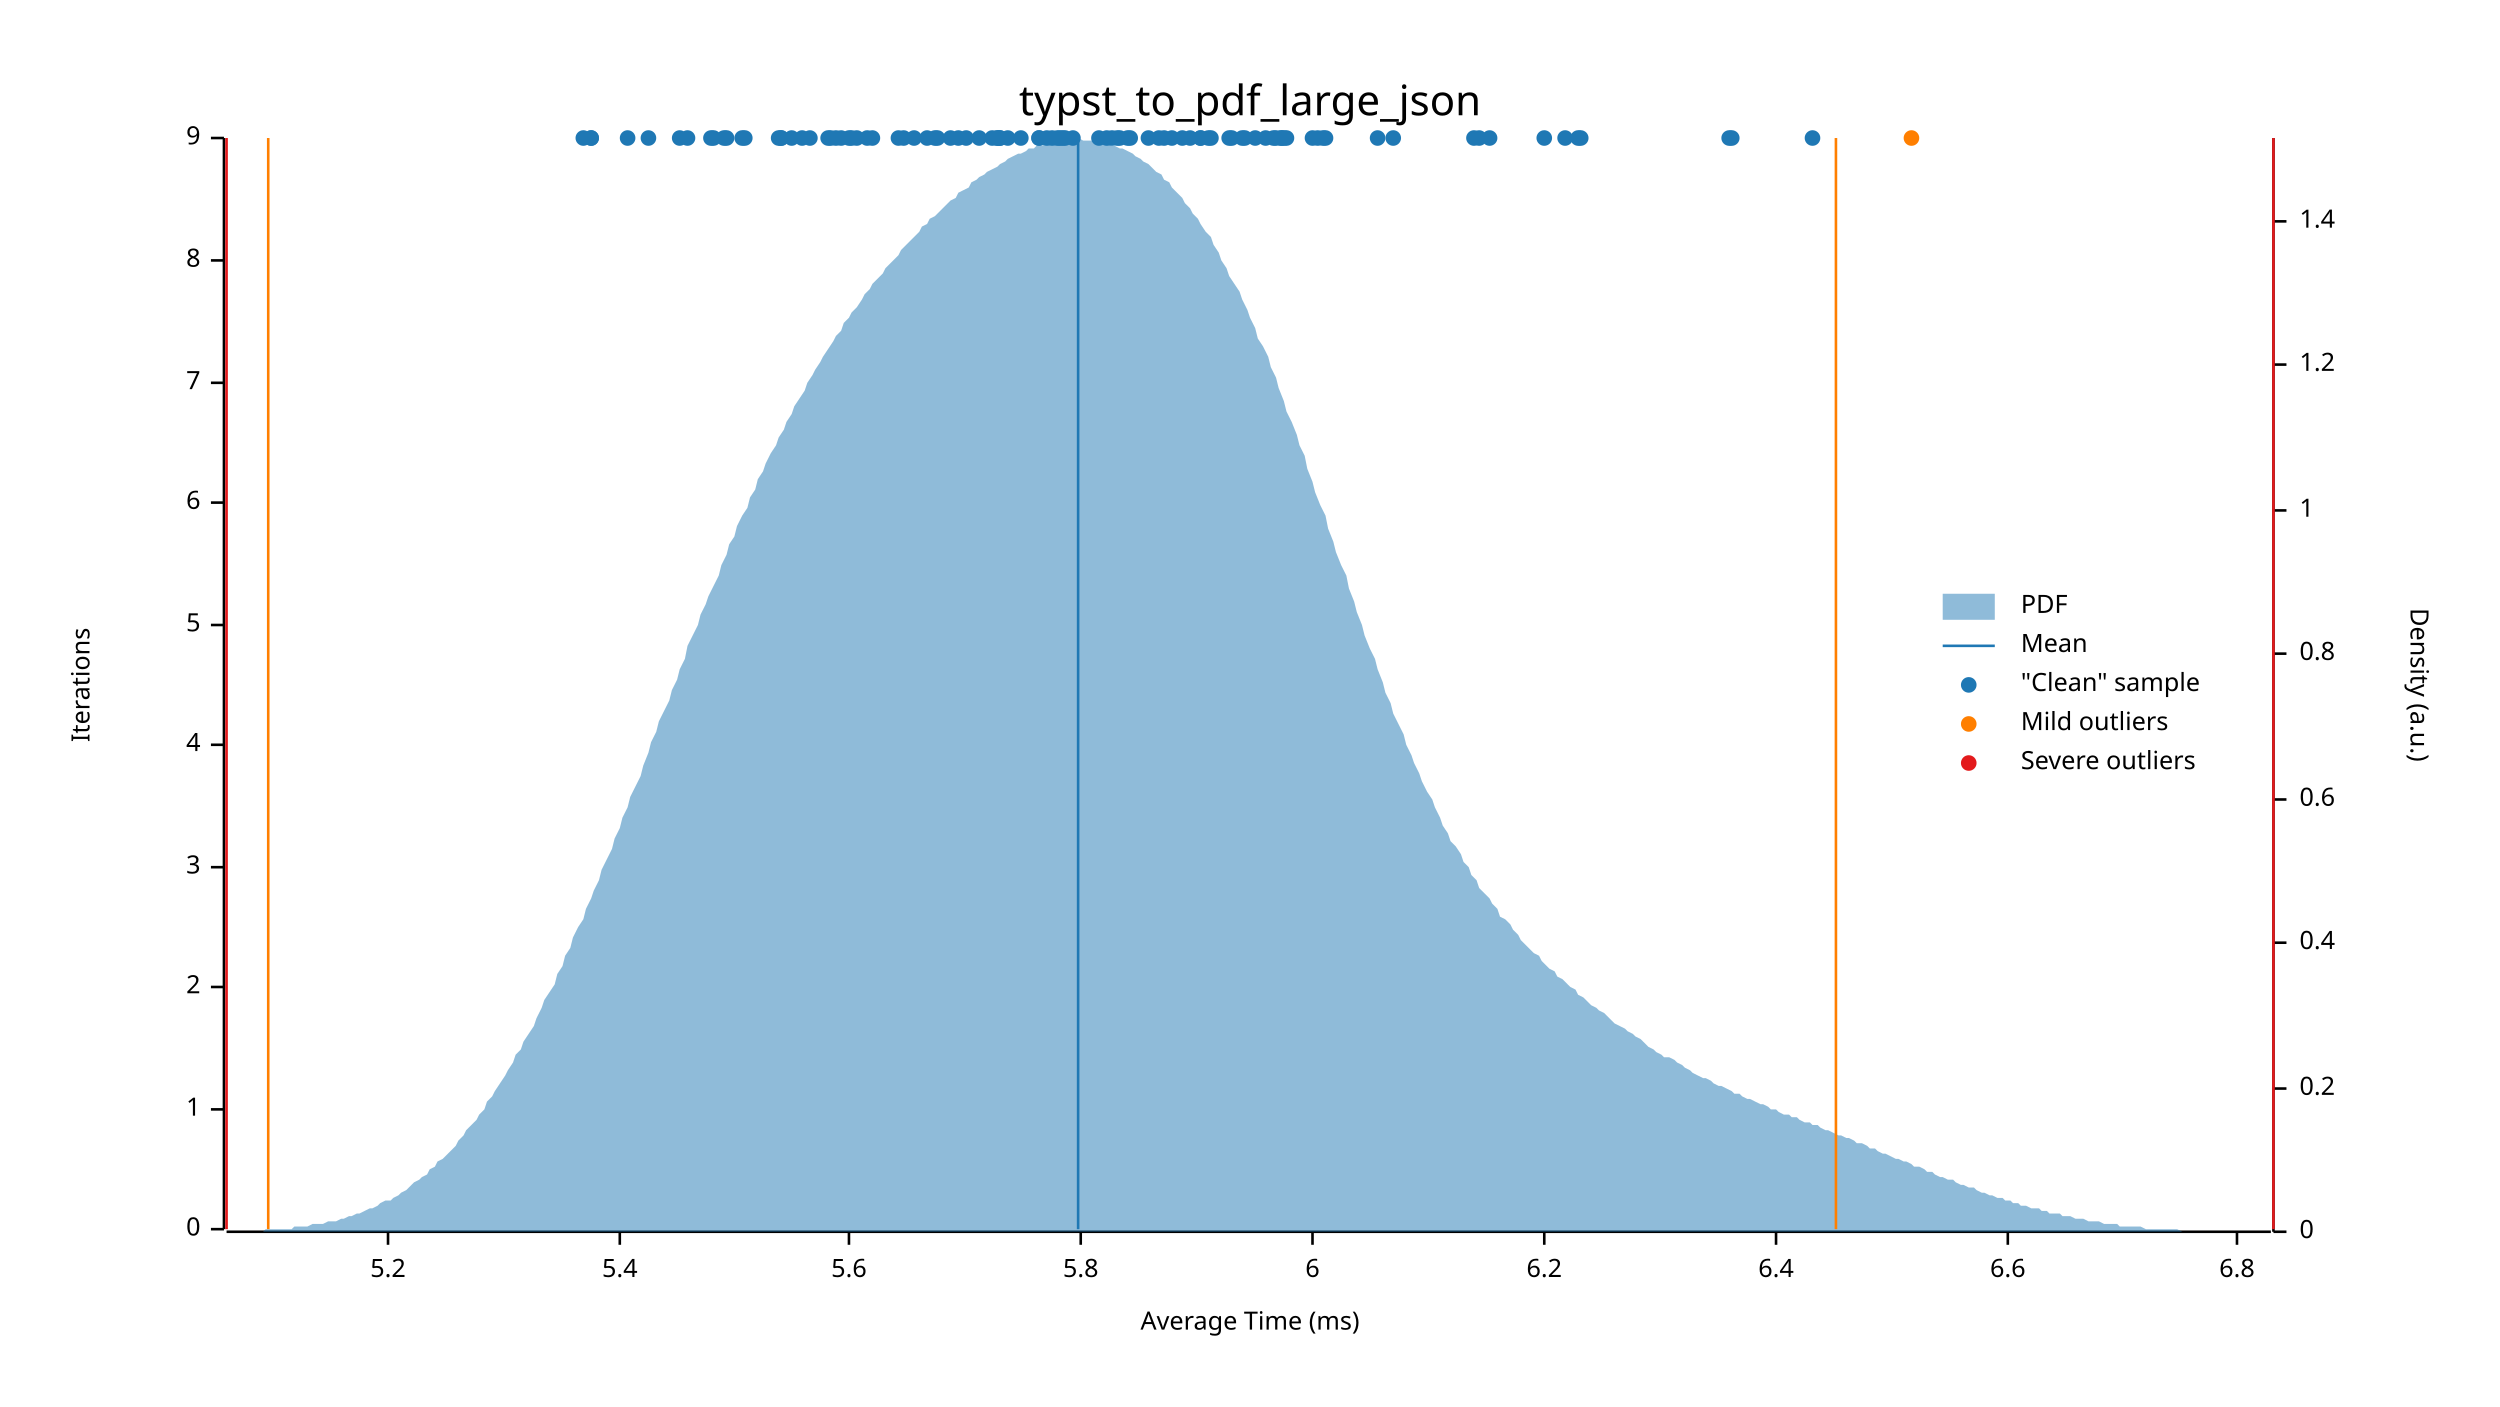
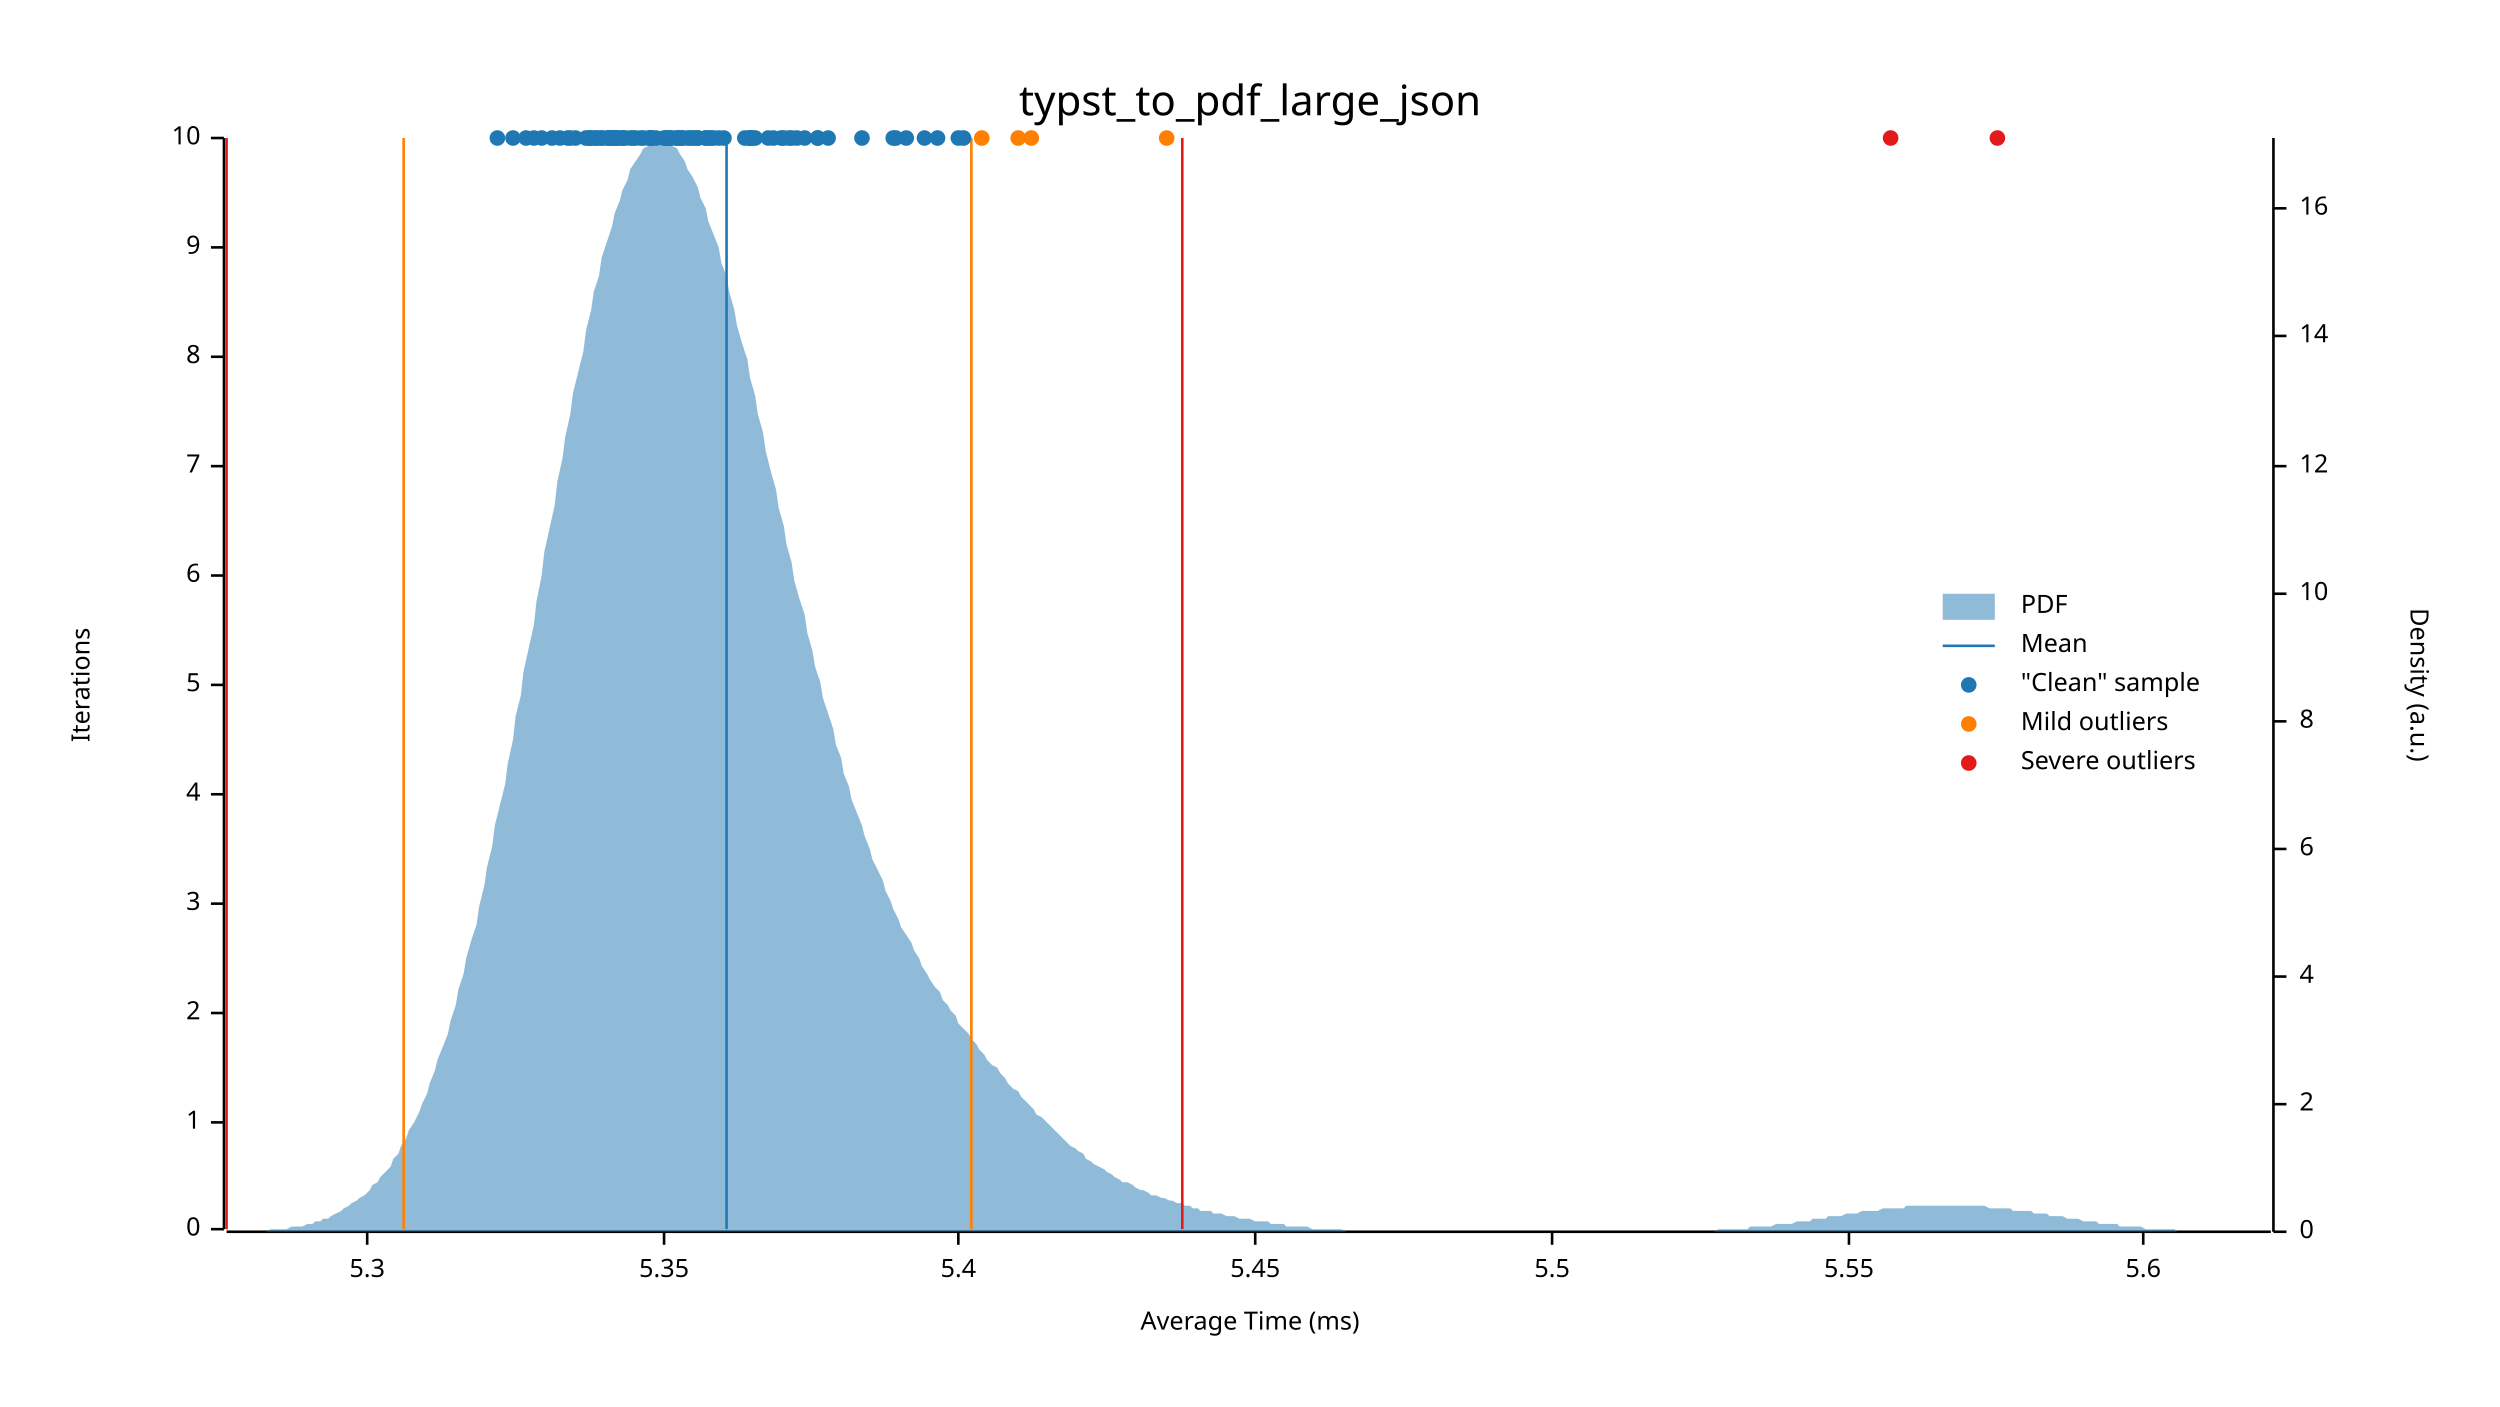
<svg xmlns="http://www.w3.org/2000/svg" width="960" height="540" viewBox="0 0 960 540">
  <text x="480" y="32" dy="0.76em" text-anchor="middle" font-family="sans-serif" font-size="16.129" opacity="1" fill="#000000">
typst_to_pdf_large_json
</text>
  <text x="27" y="263" dy="0.76em" text-anchor="middle" font-family="sans-serif" font-size="9.677" opacity="1" fill="#000000" transform="rotate(270, 27, 263)">
Iterations
</text>
  <text x="480" y="513" dy="-0.5ex" text-anchor="middle" font-family="sans-serif" font-size="9.677" opacity="1" fill="#000000">
Average Time (ms)
</text>
  <polyline fill="none" opacity="1" stroke="#000000" stroke-width="1" points="86,53 86,472 " />
  <text x="77" y="472" dy="0.5ex" text-anchor="end" font-family="sans-serif" font-size="9.677" opacity="1" fill="#000000">
0
</text>
  <polyline fill="none" opacity="1" stroke="#000000" stroke-width="1" points="81,472 86,472 " />
-   <text x="77" y="426" dy="0.5ex" text-anchor="end" font-family="sans-serif" font-size="9.677" opacity="1" fill="#000000">
+   <text x="77" y="431" dy="0.5ex" text-anchor="end" font-family="sans-serif" font-size="9.677" opacity="1" fill="#000000">
1
</text>
-   <polyline fill="none" opacity="1" stroke="#000000" stroke-width="1" points="81,426 86,426 " />
-   <text x="77" y="379" dy="0.5ex" text-anchor="end" font-family="sans-serif" font-size="9.677" opacity="1" fill="#000000">
+   <polyline fill="none" opacity="1" stroke="#000000" stroke-width="1" points="81,431 86,431 " />
+   <text x="77" y="389" dy="0.5ex" text-anchor="end" font-family="sans-serif" font-size="9.677" opacity="1" fill="#000000">
2
</text>
-   <polyline fill="none" opacity="1" stroke="#000000" stroke-width="1" points="81,379 86,379 " />
-   <text x="77" y="333" dy="0.5ex" text-anchor="end" font-family="sans-serif" font-size="9.677" opacity="1" fill="#000000">
+   <polyline fill="none" opacity="1" stroke="#000000" stroke-width="1" points="81,389 86,389 " />
+   <text x="77" y="347" dy="0.5ex" text-anchor="end" font-family="sans-serif" font-size="9.677" opacity="1" fill="#000000">
3
</text>
-   <polyline fill="none" opacity="1" stroke="#000000" stroke-width="1" points="81,333 86,333 " />
-   <text x="77" y="286" dy="0.5ex" text-anchor="end" font-family="sans-serif" font-size="9.677" opacity="1" fill="#000000">
+   <polyline fill="none" opacity="1" stroke="#000000" stroke-width="1" points="81,347 86,347 " />
+   <text x="77" y="305" dy="0.5ex" text-anchor="end" font-family="sans-serif" font-size="9.677" opacity="1" fill="#000000">
4
</text>
-   <polyline fill="none" opacity="1" stroke="#000000" stroke-width="1" points="81,286 86,286 " />
-   <text x="77" y="240" dy="0.5ex" text-anchor="end" font-family="sans-serif" font-size="9.677" opacity="1" fill="#000000">
+   <polyline fill="none" opacity="1" stroke="#000000" stroke-width="1" points="81,305 86,305 " />
+   <text x="77" y="263" dy="0.5ex" text-anchor="end" font-family="sans-serif" font-size="9.677" opacity="1" fill="#000000">
5
</text>
-   <polyline fill="none" opacity="1" stroke="#000000" stroke-width="1" points="81,240 86,240 " />
-   <text x="77" y="193" dy="0.5ex" text-anchor="end" font-family="sans-serif" font-size="9.677" opacity="1" fill="#000000">
+   <polyline fill="none" opacity="1" stroke="#000000" stroke-width="1" points="81,263 86,263 " />
+   <text x="77" y="221" dy="0.5ex" text-anchor="end" font-family="sans-serif" font-size="9.677" opacity="1" fill="#000000">
6
</text>
-   <polyline fill="none" opacity="1" stroke="#000000" stroke-width="1" points="81,193 86,193 " />
-   <text x="77" y="147" dy="0.5ex" text-anchor="end" font-family="sans-serif" font-size="9.677" opacity="1" fill="#000000">
+   <polyline fill="none" opacity="1" stroke="#000000" stroke-width="1" points="81,221 86,221 " />
+   <text x="77" y="179" dy="0.5ex" text-anchor="end" font-family="sans-serif" font-size="9.677" opacity="1" fill="#000000">
7
</text>
-   <polyline fill="none" opacity="1" stroke="#000000" stroke-width="1" points="81,147 86,147 " />
-   <text x="77" y="100" dy="0.5ex" text-anchor="end" font-family="sans-serif" font-size="9.677" opacity="1" fill="#000000">
+   <polyline fill="none" opacity="1" stroke="#000000" stroke-width="1" points="81,179 86,179 " />
+   <text x="77" y="137" dy="0.5ex" text-anchor="end" font-family="sans-serif" font-size="9.677" opacity="1" fill="#000000">
8
</text>
-   <polyline fill="none" opacity="1" stroke="#000000" stroke-width="1" points="81,100 86,100 " />
+   <polyline fill="none" opacity="1" stroke="#000000" stroke-width="1" points="81,137 86,137 " />
+   <text x="77" y="95" dy="0.5ex" text-anchor="end" font-family="sans-serif" font-size="9.677" opacity="1" fill="#000000">
+ 9
+ </text>
+   <polyline fill="none" opacity="1" stroke="#000000" stroke-width="1" points="81,95 86,95 " />
  <text x="77" y="53" dy="0.5ex" text-anchor="end" font-family="sans-serif" font-size="9.677" opacity="1" fill="#000000">
- 9
+ 10
</text>
  <polyline fill="none" opacity="1" stroke="#000000" stroke-width="1" points="81,53 86,53 " />
  <polyline fill="none" opacity="1" stroke="#000000" stroke-width="1" points="87,473 872,473 " />
-   <text x="149" y="483" dy="0.76em" text-anchor="middle" font-family="sans-serif" font-size="9.677" opacity="1" fill="#000000">
- 5.2
- </text>
-   <polyline fill="none" opacity="1" stroke="#000000" stroke-width="1" points="149,473 149,478 " />
-   <text x="238" y="483" dy="0.76em" text-anchor="middle" font-family="sans-serif" font-size="9.677" opacity="1" fill="#000000">
+   <text x="141" y="483" dy="0.76em" text-anchor="middle" font-family="sans-serif" font-size="9.677" opacity="1" fill="#000000">
+ 5.3
+ </text>
+   <polyline fill="none" opacity="1" stroke="#000000" stroke-width="1" points="141,473 141,478 " />
+   <text x="255" y="483" dy="0.76em" text-anchor="middle" font-family="sans-serif" font-size="9.677" opacity="1" fill="#000000">
+ 5.35
+ </text>
+   <polyline fill="none" opacity="1" stroke="#000000" stroke-width="1" points="255,473 255,478 " />
+   <text x="368" y="483" dy="0.76em" text-anchor="middle" font-family="sans-serif" font-size="9.677" opacity="1" fill="#000000">
5.4
</text>
-   <polyline fill="none" opacity="1" stroke="#000000" stroke-width="1" points="238,473 238,478 " />
-   <text x="326" y="483" dy="0.76em" text-anchor="middle" font-family="sans-serif" font-size="9.677" opacity="1" fill="#000000">
+   <polyline fill="none" opacity="1" stroke="#000000" stroke-width="1" points="368,473 368,478 " />
+   <text x="482" y="483" dy="0.76em" text-anchor="middle" font-family="sans-serif" font-size="9.677" opacity="1" fill="#000000">
+ 5.45
+ </text>
+   <polyline fill="none" opacity="1" stroke="#000000" stroke-width="1" points="482,473 482,478 " />
+   <text x="596" y="483" dy="0.76em" text-anchor="middle" font-family="sans-serif" font-size="9.677" opacity="1" fill="#000000">
+ 5.5
+ </text>
+   <polyline fill="none" opacity="1" stroke="#000000" stroke-width="1" points="596,473 596,478 " />
+   <text x="710" y="483" dy="0.76em" text-anchor="middle" font-family="sans-serif" font-size="9.677" opacity="1" fill="#000000">
+ 5.55
+ </text>
+   <polyline fill="none" opacity="1" stroke="#000000" stroke-width="1" points="710,473 710,478 " />
+   <text x="823" y="483" dy="0.76em" text-anchor="middle" font-family="sans-serif" font-size="9.677" opacity="1" fill="#000000">
5.6
</text>
-   <polyline fill="none" opacity="1" stroke="#000000" stroke-width="1" points="326,473 326,478 " />
-   <text x="415" y="483" dy="0.76em" text-anchor="middle" font-family="sans-serif" font-size="9.677" opacity="1" fill="#000000">
- 5.8
- </text>
-   <polyline fill="none" opacity="1" stroke="#000000" stroke-width="1" points="415,473 415,478 " />
-   <text x="504" y="483" dy="0.76em" text-anchor="middle" font-family="sans-serif" font-size="9.677" opacity="1" fill="#000000">
- 6
- </text>
-   <polyline fill="none" opacity="1" stroke="#000000" stroke-width="1" points="504,473 504,478 " />
-   <text x="593" y="483" dy="0.76em" text-anchor="middle" font-family="sans-serif" font-size="9.677" opacity="1" fill="#000000">
- 6.2
- </text>
-   <polyline fill="none" opacity="1" stroke="#000000" stroke-width="1" points="593,473 593,478 " />
-   <text x="682" y="483" dy="0.76em" text-anchor="middle" font-family="sans-serif" font-size="9.677" opacity="1" fill="#000000">
- 6.4
- </text>
-   <polyline fill="none" opacity="1" stroke="#000000" stroke-width="1" points="682,473 682,478 " />
-   <text x="771" y="483" dy="0.76em" text-anchor="middle" font-family="sans-serif" font-size="9.677" opacity="1" fill="#000000">
- 6.6
- </text>
-   <polyline fill="none" opacity="1" stroke="#000000" stroke-width="1" points="771,473 771,478 " />
-   <text x="859" y="483" dy="0.76em" text-anchor="middle" font-family="sans-serif" font-size="9.677" opacity="1" fill="#000000">
- 6.8
- </text>
-   <polyline fill="none" opacity="1" stroke="#000000" stroke-width="1" points="859,473 859,478 " />
+   <polyline fill="none" opacity="1" stroke="#000000" stroke-width="1" points="823,473 823,478 " />
  <text x="933" y="263" dy="0.76em" text-anchor="middle" font-family="sans-serif" font-size="9.677" opacity="1" fill="#000000" transform="rotate(90, 933, 263)">
Density (a.u.)
</text>
  <polyline fill="none" opacity="1" stroke="#000000" stroke-width="1" points="873,53 873,473 " />
  <text x="883" y="473" dy="0.5ex" text-anchor="start" font-family="sans-serif" font-size="9.677" opacity="1" fill="#000000">
0
</text>
  <polyline fill="none" opacity="1" stroke="#000000" stroke-width="1" points="873,473 878,473 " />
-   <text x="883" y="418" dy="0.5ex" text-anchor="start" font-family="sans-serif" font-size="9.677" opacity="1" fill="#000000">
- 0.2
- </text>
-   <polyline fill="none" opacity="1" stroke="#000000" stroke-width="1" points="873,418 878,418 " />
-   <text x="883" y="362" dy="0.5ex" text-anchor="start" font-family="sans-serif" font-size="9.677" opacity="1" fill="#000000">
- 0.4
- </text>
-   <polyline fill="none" opacity="1" stroke="#000000" stroke-width="1" points="873,362 878,362 " />
-   <text x="883" y="307" dy="0.5ex" text-anchor="start" font-family="sans-serif" font-size="9.677" opacity="1" fill="#000000">
- 0.6
- </text>
-   <polyline fill="none" opacity="1" stroke="#000000" stroke-width="1" points="873,307 878,307 " />
-   <text x="883" y="251" dy="0.5ex" text-anchor="start" font-family="sans-serif" font-size="9.677" opacity="1" fill="#000000">
- 0.8
- </text>
-   <polyline fill="none" opacity="1" stroke="#000000" stroke-width="1" points="873,251 878,251 " />
-   <text x="883" y="196" dy="0.5ex" text-anchor="start" font-family="sans-serif" font-size="9.677" opacity="1" fill="#000000">
- 1
- </text>
-   <polyline fill="none" opacity="1" stroke="#000000" stroke-width="1" points="873,196 878,196 " />
-   <text x="883" y="140" dy="0.5ex" text-anchor="start" font-family="sans-serif" font-size="9.677" opacity="1" fill="#000000">
- 1.2
- </text>
-   <polyline fill="none" opacity="1" stroke="#000000" stroke-width="1" points="873,140 878,140 " />
-   <text x="883" y="85" dy="0.5ex" text-anchor="start" font-family="sans-serif" font-size="9.677" opacity="1" fill="#000000">
- 1.4
- </text>
-   <polyline fill="none" opacity="1" stroke="#000000" stroke-width="1" points="873,85 878,85 " />
-   <polygon opacity="0.5" fill="#1F78B4" points="87,473 88,473 90,473 91,473 93,473 94,473 96,473 98,473 99,473 101,473 102,472 104,472 105,472 107,472 109,472 110,472 112,472 113,471 115,471 116,471 118,471 120,470 121,470 123,470 124,470 126,469 127,469 129,469 131,468 132,468 134,467 135,467 137,466 138,466 140,465 142,464 143,464 145,463 146,462 148,461 150,461 151,460 153,459 154,458 156,457 157,456 159,454 161,453 162,452 164,451 165,449 167,448 168,446 170,445 172,443 173,442 175,440 176,438 178,436 179,434 181,432 183,430 184,428 186,426 187,423 189,421 190,419 192,416 194,413 195,411 197,408 198,405 200,403 201,400 203,397 205,394 206,391 208,387 209,384 211,381 213,378 214,374 216,371 217,367 219,364 220,360 222,356 224,353 225,349 227,345 228,342 230,338 231,334 233,330 235,326 236,322 238,318 239,314 241,310 242,306 244,302 246,298 247,294 249,289 250,285 252,281 253,277 255,273 257,269 258,265 260,261 261,257 263,253 264,248 266,244 268,240 269,236 271,232 272,229 274,225 276,221 277,217 279,213 280,209 282,206 283,202 285,198 287,195 288,191 290,188 291,184 293,181 294,178 296,174 298,171 299,168 301,165 302,162 304,159 305,156 307,153 309,150 310,147 312,144 313,142 315,139 316,137 318,134 320,131 321,129 323,127 324,124 326,122 327,120 329,118 331,115 332,113 334,111 335,109 337,107 339,105 340,103 342,101 343,100 345,98 346,96 348,94 350,92 351,91 353,89 354,87 356,86 357,84 359,83 361,81 362,80 364,78 365,77 367,76 368,74 370,73 372,72 373,70 375,69 376,68 378,67 379,66 381,65 383,64 384,63 386,62 387,61 389,60 391,59 392,59 394,58 395,57 397,57 398,56 400,56 402,55 403,55 405,54 406,54 408,54 409,54 411,54 413,54 414,53 416,54 417,54 419,54 420,54 422,54 424,55 425,55 427,56 428,56 430,57 431,57 433,58 435,59 436,60 438,61 439,62 441,63 442,64 444,66 446,67 447,69 449,70 450,72 452,74 454,76 455,78 457,80 458,82 460,84 461,86 463,89 465,91 466,94 468,97 469,100 471,103 472,106 474,109 476,112 477,115 479,119 480,122 482,126 483,130 485,133 487,137 488,141 490,145 491,149 493,154 494,158 496,162 498,167 499,171 501,175 502,180 504,185 505,189 507,194 509,198 510,203 512,208 513,212 515,217 517,221 518,226 520,231 521,235 523,240 524,244 526,249 528,253 529,257 531,262 532,266 534,270 535,274 537,278 539,282 540,286 542,290 543,293 545,297 546,300 548,304 550,307 551,310 553,314 554,317 556,320 557,323 559,325 561,328 562,331 564,333 565,336 567,338 568,341 570,343 572,345 573,347 575,349 576,352 578,353 580,355 581,357 583,359 584,361 586,363 587,364 589,366 591,367 592,369 594,371 595,372 597,373 598,375 600,376 602,378 603,379 605,380 606,382 608,383 609,384 611,386 613,387 614,388 616,389 617,390 619,392 620,393 622,394 624,395 625,396 627,397 628,398 630,399 632,401 633,402 635,403 636,404 638,405 639,406 641,406 643,407 644,408 646,409 647,410 649,411 650,412 652,413 654,414 655,414 657,415 658,416 660,417 661,417 663,418 665,419 666,420 668,420 669,421 671,422 672,422 674,423 676,424 677,424 679,425 680,426 682,426 683,427 685,428 687,428 688,429 690,429 691,430 693,431 695,431 696,432 698,432 699,433 701,434 702,434 704,435 706,436 707,436 709,437 710,437 712,438 713,439 715,439 717,440 718,441 720,441 721,442 723,443 724,443 726,444 728,445 729,445 731,446 732,446 734,447 735,448 737,448 739,449 740,450 742,450 743,451 745,452 746,452 748,453 750,453 751,454 753,455 754,455 756,456 758,456 759,457 761,458 762,458 764,459 765,459 767,460 769,460 770,461 772,461 773,462 775,462 776,463 778,463 780,464 781,464 783,464 784,465 786,465 787,466 789,466 791,466 792,467 794,467 795,467 797,468 798,468 800,468 802,469 803,469 805,469 806,469 808,470 809,470 811,470 813,470 814,471 816,471 817,471 819,471 821,471 822,471 824,472 825,472 827,472 828,472 830,472 832,472 833,472 835,472 836,472 838,473 839,473 841,473 843,473 844,473 846,473 847,473 849,473 850,473 852,473 854,473 855,473 857,473 858,473 860,473 861,473 863,473 865,473 866,473 868,473 869,473 871,473 873,473 873,473 87,473 " />
-   <polyline fill="none" opacity="1" stroke="#1F78B4" stroke-width="1" points="414,472 414,53 " />
-   <polyline fill="none" opacity="1" stroke="#FF7F00" stroke-width="1" points="103,472 103,53 " />
-   <polyline fill="none" opacity="1" stroke="#FF7F00" stroke-width="1" points="705,472 705,53 " />
+   <text x="883" y="424" dy="0.5ex" text-anchor="start" font-family="sans-serif" font-size="9.677" opacity="1" fill="#000000">
+ 2
+ </text>
+   <polyline fill="none" opacity="1" stroke="#000000" stroke-width="1" points="873,424 878,424 " />
+   <text x="883" y="375" dy="0.5ex" text-anchor="start" font-family="sans-serif" font-size="9.677" opacity="1" fill="#000000">
+ 4
+ </text>
+   <polyline fill="none" opacity="1" stroke="#000000" stroke-width="1" points="873,375 878,375 " />
+   <text x="883" y="326" dy="0.5ex" text-anchor="start" font-family="sans-serif" font-size="9.677" opacity="1" fill="#000000">
+ 6
+ </text>
+   <polyline fill="none" opacity="1" stroke="#000000" stroke-width="1" points="873,326 878,326 " />
+   <text x="883" y="277" dy="0.5ex" text-anchor="start" font-family="sans-serif" font-size="9.677" opacity="1" fill="#000000">
+ 8
+ </text>
+   <polyline fill="none" opacity="1" stroke="#000000" stroke-width="1" points="873,277 878,277 " />
+   <text x="883" y="228" dy="0.5ex" text-anchor="start" font-family="sans-serif" font-size="9.677" opacity="1" fill="#000000">
+ 10
+ </text>
+   <polyline fill="none" opacity="1" stroke="#000000" stroke-width="1" points="873,228 878,228 " />
+   <text x="883" y="179" dy="0.5ex" text-anchor="start" font-family="sans-serif" font-size="9.677" opacity="1" fill="#000000">
+ 12
+ </text>
+   <polyline fill="none" opacity="1" stroke="#000000" stroke-width="1" points="873,179 878,179 " />
+   <text x="883" y="129" dy="0.5ex" text-anchor="start" font-family="sans-serif" font-size="9.677" opacity="1" fill="#000000">
+ 14
+ </text>
+   <polyline fill="none" opacity="1" stroke="#000000" stroke-width="1" points="873,129 878,129 " />
+   <text x="883" y="80" dy="0.5ex" text-anchor="start" font-family="sans-serif" font-size="9.677" opacity="1" fill="#000000">
+ 16
+ </text>
+   <polyline fill="none" opacity="1" stroke="#000000" stroke-width="1" points="873,80 878,80 " />
+   <polygon opacity="0.5" fill="#1F78B4" points="87,473 88,473 90,473 91,473 93,473 94,473 96,473 98,473 99,473 101,473 102,473 104,472 105,472 107,472 109,472 110,472 112,471 113,471 115,471 116,471 118,470 120,470 121,469 123,469 124,468 126,468 127,467 129,466 131,465 132,464 134,463 135,462 137,461 138,460 140,459 142,457 143,455 145,454 146,452 148,450 150,448 151,445 153,443 154,440 156,437 157,434 159,431 161,427 162,424 164,420 165,416 167,411 168,407 170,402 172,397 173,392 175,386 176,380 178,374 179,368 181,361 183,355 184,348 186,340 187,333 189,325 190,317 192,309 194,301 195,293 197,284 198,275 200,267 201,258 203,249 205,240 206,231 208,221 209,212 211,203 213,194 214,185 216,176 217,168 219,159 220,151 222,143 224,135 225,127 227,119 228,112 230,106 231,99 233,93 235,87 236,82 238,77 239,73 241,69 242,65 244,62 246,59 247,57 249,56 250,54 252,54 253,53 255,54 257,54 258,56 260,57 261,59 263,62 264,65 266,68 268,72 269,76 271,80 272,85 274,90 276,95 277,101 279,106 280,112 282,119 283,125 285,132 287,138 288,145 290,152 291,159 293,166 294,173 296,181 298,188 299,195 301,202 302,209 304,216 305,223 307,230 309,236 310,243 312,250 313,256 315,262 316,268 318,274 320,280 321,286 323,291 324,297 326,302 327,307 329,312 331,317 332,321 334,326 335,330 337,334 339,338 340,342 342,346 343,349 345,353 346,356 348,359 350,362 351,365 353,368 354,371 356,374 357,376 359,379 361,381 362,384 364,386 365,388 367,390 368,393 370,395 372,397 373,399 375,401 376,403 378,405 379,407 381,409 383,410 384,412 386,414 387,416 389,418 391,419 392,421 394,423 395,424 397,426 398,428 400,429 402,431 403,432 405,434 406,435 408,437 409,438 411,440 413,441 414,442 416,443 417,445 419,446 420,447 422,448 424,449 425,450 427,451 428,452 430,453 431,454 433,454 435,455 436,456 438,457 439,457 441,458 442,459 444,459 446,460 447,460 449,461 450,461 452,462 454,462 455,463 457,463 458,464 460,464 461,465 463,465 465,465 466,466 468,466 469,466 471,467 472,467 474,467 476,468 477,468 479,468 480,468 482,469 483,469 485,469 487,469 488,470 490,470 491,470 493,470 494,471 496,471 498,471 499,471 501,471 502,471 504,472 505,472 507,472 509,472 510,472 512,472 513,472 515,472 517,473 518,473 520,473 521,473 523,473 524,473 526,473 528,473 529,473 531,473 532,473 534,473 535,473 537,473 539,473 540,473 542,473 543,473 545,473 546,473 548,473 550,473 551,473 553,473 554,473 556,473 557,473 559,473 561,473 562,473 564,473 565,473 567,473 568,473 570,473 572,473 573,473 575,473 576,473 578,473 580,473 581,473 583,473 584,473 586,473 587,473 589,473 591,473 592,473 594,473 595,473 597,473 598,473 600,473 602,473 603,473 605,473 606,473 608,473 609,473 611,473 613,473 614,473 616,473 617,473 619,473 620,473 622,473 624,473 625,473 627,473 628,473 630,473 632,473 633,473 635,473 636,473 638,473 639,473 641,473 643,473 644,473 646,473 647,473 649,473 650,473 652,473 654,473 655,473 657,473 658,473 660,472 661,472 663,472 665,472 666,472 668,472 669,472 671,472 672,471 674,471 676,471 677,471 679,471 680,471 682,470 683,470 685,470 687,470 688,470 690,469 691,469 693,469 695,469 696,468 698,468 699,468 701,468 702,467 704,467 706,467 707,467 709,466 710,466 712,466 713,466 715,465 717,465 718,465 720,465 721,465 723,464 724,464 726,464 728,464 729,464 731,464 732,463 734,463 735,463 737,463 739,463 740,463 742,463 743,463 745,463 746,463 748,463 750,463 751,463 753,463 754,463 756,463 758,463 759,463 761,463 762,463 764,464 765,464 767,464 769,464 770,464 772,464 773,465 775,465 776,465 778,465 780,465 781,466 783,466 784,466 786,466 787,467 789,467 791,467 792,467 794,468 795,468 797,468 798,468 800,469 802,469 803,469 805,469 806,470 808,470 809,470 811,470 813,470 814,471 816,471 817,471 819,471 821,471 822,471 824,472 825,472 827,472 828,472 830,472 832,472 833,472 835,472 836,473 838,473 839,473 841,473 843,473 844,473 846,473 847,473 849,473 850,473 852,473 854,473 855,473 857,473 858,473 860,473 861,473 863,473 865,473 866,473 868,473 869,473 871,473 873,473 873,473 87,473 " />
+   <polyline fill="none" opacity="1" stroke="#1F78B4" stroke-width="1" points="279,472 279,53 " />
+   <polyline fill="none" opacity="1" stroke="#FF7F00" stroke-width="1" points="155,472 155,53 " />
+   <polyline fill="none" opacity="1" stroke="#FF7F00" stroke-width="1" points="373,472 373,53 " />
  <polyline fill="none" opacity="1" stroke="#E31A1C" stroke-width="1" points="87,472 87,53 " />
-   <polyline fill="none" opacity="1" stroke="#E31A1C" stroke-width="1" points="873,472 873,53 " />
-   <circle cx="427" cy="53" r="3" opacity="1" fill="#1F78B4" stroke="none" stroke-width="1" />
-   <circle cx="433" cy="53" r="3" opacity="1" fill="#1F78B4" stroke="none" stroke-width="1" />
-   <circle cx="457" cy="53" r="3" opacity="1" fill="#1F78B4" stroke="none" stroke-width="1" />
-   <circle cx="409" cy="53" r="3" opacity="1" fill="#1F78B4" stroke="none" stroke-width="1" />
-   <circle cx="464" cy="53" r="3" opacity="1" fill="#1F78B4" stroke="none" stroke-width="1" />
-   <circle cx="399" cy="53" r="3" opacity="1" fill="#1F78B4" stroke="none" stroke-width="1" />
-   <circle cx="492" cy="53" r="3" opacity="1" fill="#1F78B4" stroke="none" stroke-width="1" />
-   <circle cx="664" cy="53" r="3" opacity="1" fill="#1F78B4" stroke="none" stroke-width="1" />
-   <circle cx="509" cy="53" r="3" opacity="1" fill="#1F78B4" stroke="none" stroke-width="1" />
-   <circle cx="345" cy="53" r="3" opacity="1" fill="#1F78B4" stroke="none" stroke-width="1" />
-   <circle cx="392" cy="53" r="3" opacity="1" fill="#1F78B4" stroke="none" stroke-width="1" />
-   <circle cx="494" cy="53" r="3" opacity="1" fill="#1F78B4" stroke="none" stroke-width="1" />
-   <circle cx="406" cy="53" r="3" opacity="1" fill="#1F78B4" stroke="none" stroke-width="1" />
-   <circle cx="351" cy="53" r="3" opacity="1" fill="#1F78B4" stroke="none" stroke-width="1" />
-   <circle cx="333" cy="53" r="3" opacity="1" fill="#1F78B4" stroke="none" stroke-width="1" />
+   <polyline fill="none" opacity="1" stroke="#E31A1C" stroke-width="1" points="454,472 454,53 " />
+   <circle cx="191" cy="53" r="3" opacity="1" fill="#1F78B4" stroke="none" stroke-width="1" />
+   <circle cx="234" cy="53" r="3" opacity="1" fill="#1F78B4" stroke="none" stroke-width="1" />
+   <circle cx="208" cy="53" r="3" opacity="1" fill="#1F78B4" stroke="none" stroke-width="1" />
+   <circle cx="240" cy="53" r="3" opacity="1" fill="#1F78B4" stroke="none" stroke-width="1" />
+   <circle cx="205" cy="53" r="3" opacity="1" fill="#1F78B4" stroke="none" stroke-width="1" />
+   <circle cx="229" cy="53" r="3" opacity="1" fill="#1F78B4" stroke="none" stroke-width="1" />
+   <circle cx="255" cy="53" r="3" opacity="1" fill="#1F78B4" stroke="none" stroke-width="1" />
+   <circle cx="226" cy="53" r="3" opacity="1" fill="#1F78B4" stroke="none" stroke-width="1" />
+   <circle cx="314" cy="53" r="3" opacity="1" fill="#1F78B4" stroke="none" stroke-width="1" />
+   <circle cx="234" cy="53" r="3" opacity="1" fill="#1F78B4" stroke="none" stroke-width="1" />
+   <circle cx="348" cy="53" r="3" opacity="1" fill="#1F78B4" stroke="none" stroke-width="1" />
+   <circle cx="237" cy="53" r="3" opacity="1" fill="#1F78B4" stroke="none" stroke-width="1" />
+   <circle cx="237" cy="53" r="3" opacity="1" fill="#1F78B4" stroke="none" stroke-width="1" />
+   <circle cx="231" cy="53" r="3" opacity="1" fill="#1F78B4" stroke="none" stroke-width="1" />
+   <circle cx="218" cy="53" r="3" opacity="1" fill="#1F78B4" stroke="none" stroke-width="1" />
+   <circle cx="227" cy="53" r="3" opacity="1" fill="#1F78B4" stroke="none" stroke-width="1" />
+   <circle cx="258" cy="53" r="3" opacity="1" fill="#1F78B4" stroke="none" stroke-width="1" />
+   <circle cx="246" cy="53" r="3" opacity="1" fill="#1F78B4" stroke="none" stroke-width="1" />
+   <circle cx="244" cy="53" r="3" opacity="1" fill="#1F78B4" stroke="none" stroke-width="1" />
+   <circle cx="252" cy="53" r="3" opacity="1" fill="#1F78B4" stroke="none" stroke-width="1" />
+   <circle cx="250" cy="53" r="3" opacity="1" fill="#1F78B4" stroke="none" stroke-width="1" />
+   <circle cx="221" cy="53" r="3" opacity="1" fill="#1F78B4" stroke="none" stroke-width="1" />
+   <circle cx="250" cy="53" r="3" opacity="1" fill="#1F78B4" stroke="none" stroke-width="1" />
+   <circle cx="250" cy="53" r="3" opacity="1" fill="#1F78B4" stroke="none" stroke-width="1" />
+   <circle cx="256" cy="53" r="3" opacity="1" fill="#1F78B4" stroke="none" stroke-width="1" />
+   <circle cx="266" cy="53" r="3" opacity="1" fill="#1F78B4" stroke="none" stroke-width="1" />
+   <circle cx="276" cy="53" r="3" opacity="1" fill="#1F78B4" stroke="none" stroke-width="1" />
+   <circle cx="295" cy="53" r="3" opacity="1" fill="#1F78B4" stroke="none" stroke-width="1" />
+   <circle cx="301" cy="53" r="3" opacity="1" fill="#1F78B4" stroke="none" stroke-width="1" />
+   <circle cx="271" cy="53" r="3" opacity="1" fill="#1F78B4" stroke="none" stroke-width="1" />
+   <circle cx="271" cy="53" r="3" opacity="1" fill="#1F78B4" stroke="none" stroke-width="1" />
+   <circle cx="290" cy="53" r="3" opacity="1" fill="#1F78B4" stroke="none" stroke-width="1" />
+   <circle cx="233" cy="53" r="3" opacity="1" fill="#1F78B4" stroke="none" stroke-width="1" />
+   <circle cx="264" cy="53" r="3" opacity="1" fill="#1F78B4" stroke="none" stroke-width="1" />
+   <circle cx="265" cy="53" r="3" opacity="1" fill="#1F78B4" stroke="none" stroke-width="1" />
+   <circle cx="268" cy="53" r="3" opacity="1" fill="#1F78B4" stroke="none" stroke-width="1" />
+   <circle cx="215" cy="53" r="3" opacity="1" fill="#1F78B4" stroke="none" stroke-width="1" />
+   <circle cx="242" cy="53" r="3" opacity="1" fill="#1F78B4" stroke="none" stroke-width="1" />
+   <circle cx="202" cy="53" r="3" opacity="1" fill="#1F78B4" stroke="none" stroke-width="1" />
+   <circle cx="257" cy="53" r="3" opacity="1" fill="#1F78B4" stroke="none" stroke-width="1" />
+   <circle cx="249" cy="53" r="3" opacity="1" fill="#1F78B4" stroke="none" stroke-width="1" />
+   <circle cx="235" cy="53" r="3" opacity="1" fill="#1F78B4" stroke="none" stroke-width="1" />
+   <circle cx="261" cy="53" r="3" opacity="1" fill="#1F78B4" stroke="none" stroke-width="1" />
+   <circle cx="262" cy="53" r="3" opacity="1" fill="#1F78B4" stroke="none" stroke-width="1" />
+   <circle cx="197" cy="53" r="3" opacity="1" fill="#1F78B4" stroke="none" stroke-width="1" />
+   <circle cx="306" cy="53" r="3" opacity="1" fill="#1F78B4" stroke="none" stroke-width="1" />
+   <circle cx="229" cy="53" r="3" opacity="1" fill="#1F78B4" stroke="none" stroke-width="1" />
+   <circle cx="237" cy="53" r="3" opacity="1" fill="#1F78B4" stroke="none" stroke-width="1" />
+   <circle cx="239" cy="53" r="3" opacity="1" fill="#1F78B4" stroke="none" stroke-width="1" />
+   <circle cx="260" cy="53" r="3" opacity="1" fill="#1F78B4" stroke="none" stroke-width="1" />
+   <circle cx="250" cy="53" r="3" opacity="1" fill="#1F78B4" stroke="none" stroke-width="1" />
+   <circle cx="250" cy="53" r="3" opacity="1" fill="#1F78B4" stroke="none" stroke-width="1" />
+   <circle cx="256" cy="53" r="3" opacity="1" fill="#1F78B4" stroke="none" stroke-width="1" />
  <circle cx="368" cy="53" r="3" opacity="1" fill="#1F78B4" stroke="none" stroke-width="1" />
-   <circle cx="408" cy="53" r="3" opacity="1" fill="#1F78B4" stroke="none" stroke-width="1" />
-   <circle cx="489" cy="53" r="3" opacity="1" fill="#1F78B4" stroke="none" stroke-width="1" />
-   <circle cx="383" cy="53" r="3" opacity="1" fill="#1F78B4" stroke="none" stroke-width="1" />
-   <circle cx="404" cy="53" r="3" opacity="1" fill="#1F78B4" stroke="none" stroke-width="1" />
-   <circle cx="384" cy="53" r="3" opacity="1" fill="#1F78B4" stroke="none" stroke-width="1" />
-   <circle cx="399" cy="53" r="3" opacity="1" fill="#1F78B4" stroke="none" stroke-width="1" />
-   <circle cx="299" cy="53" r="3" opacity="1" fill="#1F78B4" stroke="none" stroke-width="1" />
+   <circle cx="273" cy="53" r="3" opacity="1" fill="#1F78B4" stroke="none" stroke-width="1" />
+   <circle cx="268" cy="53" r="3" opacity="1" fill="#1F78B4" stroke="none" stroke-width="1" />
+   <circle cx="272" cy="53" r="3" opacity="1" fill="#1F78B4" stroke="none" stroke-width="1" />
+   <circle cx="247" cy="53" r="3" opacity="1" fill="#1F78B4" stroke="none" stroke-width="1" />
+   <circle cx="236" cy="53" r="3" opacity="1" fill="#1F78B4" stroke="none" stroke-width="1" />
+   <circle cx="235" cy="53" r="3" opacity="1" fill="#1F78B4" stroke="none" stroke-width="1" />
+   <circle cx="219" cy="53" r="3" opacity="1" fill="#1F78B4" stroke="none" stroke-width="1" />
+   <circle cx="262" cy="53" r="3" opacity="1" fill="#1F78B4" stroke="none" stroke-width="1" />
+   <circle cx="289" cy="53" r="3" opacity="1" fill="#1F78B4" stroke="none" stroke-width="1" />
+   <circle cx="227" cy="53" r="3" opacity="1" fill="#1F78B4" stroke="none" stroke-width="1" />
+   <circle cx="318" cy="53" r="3" opacity="1" fill="#1F78B4" stroke="none" stroke-width="1" />
+   <circle cx="212" cy="53" r="3" opacity="1" fill="#1F78B4" stroke="none" stroke-width="1" />
+   <circle cx="243" cy="53" r="3" opacity="1" fill="#1F78B4" stroke="none" stroke-width="1" />
+   <circle cx="267" cy="53" r="3" opacity="1" fill="#1F78B4" stroke="none" stroke-width="1" />
+   <circle cx="288" cy="53" r="3" opacity="1" fill="#1F78B4" stroke="none" stroke-width="1" />
+   <circle cx="257" cy="53" r="3" opacity="1" fill="#1F78B4" stroke="none" stroke-width="1" />
+   <circle cx="278" cy="53" r="3" opacity="1" fill="#1F78B4" stroke="none" stroke-width="1" />
+   <circle cx="234" cy="53" r="3" opacity="1" fill="#1F78B4" stroke="none" stroke-width="1" />
+   <circle cx="225" cy="53" r="3" opacity="1" fill="#1F78B4" stroke="none" stroke-width="1" />
  <circle cx="304" cy="53" r="3" opacity="1" fill="#1F78B4" stroke="none" stroke-width="1" />
-   <circle cx="261" cy="53" r="3" opacity="1" fill="#1F78B4" stroke="none" stroke-width="1" />
-   <circle cx="407" cy="53" r="3" opacity="1" fill="#1F78B4" stroke="none" stroke-width="1" />
-   <circle cx="430" cy="53" r="3" opacity="1" fill="#1F78B4" stroke="none" stroke-width="1" />
-   <circle cx="387" cy="53" r="3" opacity="1" fill="#1F78B4" stroke="none" stroke-width="1" />
-   <circle cx="445" cy="53" r="3" opacity="1" fill="#1F78B4" stroke="none" stroke-width="1" />
-   <circle cx="506" cy="53" r="3" opacity="1" fill="#1F78B4" stroke="none" stroke-width="1" />
-   <circle cx="593" cy="53" r="3" opacity="1" fill="#1F78B4" stroke="none" stroke-width="1" />
-   <circle cx="572" cy="53" r="3" opacity="1" fill="#1F78B4" stroke="none" stroke-width="1" />
-   <circle cx="447" cy="53" r="3" opacity="1" fill="#1F78B4" stroke="none" stroke-width="1" />
-   <circle cx="566" cy="53" r="3" opacity="1" fill="#1F78B4" stroke="none" stroke-width="1" />
-   <circle cx="601" cy="53" r="3" opacity="1" fill="#1F78B4" stroke="none" stroke-width="1" />
-   <circle cx="696" cy="53" r="3" opacity="1" fill="#1F78B4" stroke="none" stroke-width="1" />
-   <circle cx="606" cy="53" r="3" opacity="1" fill="#1F78B4" stroke="none" stroke-width="1" />
-   <circle cx="607" cy="53" r="3" opacity="1" fill="#1F78B4" stroke="none" stroke-width="1" />
-   <circle cx="490" cy="53" r="3" opacity="1" fill="#1F78B4" stroke="none" stroke-width="1" />
-   <circle cx="478" cy="53" r="3" opacity="1" fill="#1F78B4" stroke="none" stroke-width="1" />
-   <circle cx="376" cy="53" r="3" opacity="1" fill="#1F78B4" stroke="none" stroke-width="1" />
-   <circle cx="535" cy="53" r="3" opacity="1" fill="#1F78B4" stroke="none" stroke-width="1" />
-   <circle cx="492" cy="53" r="3" opacity="1" fill="#1F78B4" stroke="none" stroke-width="1" />
-   <circle cx="486" cy="53" r="3" opacity="1" fill="#1F78B4" stroke="none" stroke-width="1" />
-   <circle cx="285" cy="53" r="3" opacity="1" fill="#1F78B4" stroke="none" stroke-width="1" />
-   <circle cx="264" cy="53" r="3" opacity="1" fill="#1F78B4" stroke="none" stroke-width="1" />
-   <circle cx="465" cy="53" r="3" opacity="1" fill="#1F78B4" stroke="none" stroke-width="1" />
-   <circle cx="335" cy="53" r="3" opacity="1" fill="#1F78B4" stroke="none" stroke-width="1" />
+   <circle cx="309" cy="53" r="3" opacity="1" fill="#1F78B4" stroke="none" stroke-width="1" />
+   <circle cx="314" cy="53" r="3" opacity="1" fill="#1F78B4" stroke="none" stroke-width="1" />
+   <circle cx="239" cy="53" r="3" opacity="1" fill="#1F78B4" stroke="none" stroke-width="1" />
+   <circle cx="300" cy="53" r="3" opacity="1" fill="#1F78B4" stroke="none" stroke-width="1" />
+   <circle cx="288" cy="53" r="3" opacity="1" fill="#1F78B4" stroke="none" stroke-width="1" />
+   <circle cx="355" cy="53" r="3" opacity="1" fill="#1F78B4" stroke="none" stroke-width="1" />
+   <circle cx="288" cy="53" r="3" opacity="1" fill="#1F78B4" stroke="none" stroke-width="1" />
+   <circle cx="256" cy="53" r="3" opacity="1" fill="#1F78B4" stroke="none" stroke-width="1" />
  <circle cx="274" cy="53" r="3" opacity="1" fill="#1F78B4" stroke="none" stroke-width="1" />
-   <circle cx="450" cy="53" r="3" opacity="1" fill="#1F78B4" stroke="none" stroke-width="1" />
-   <circle cx="279" cy="53" r="3" opacity="1" fill="#1F78B4" stroke="none" stroke-width="1" />
-   <circle cx="311" cy="53" r="3" opacity="1" fill="#1F78B4" stroke="none" stroke-width="1" />
-   <circle cx="227" cy="53" r="3" opacity="1" fill="#1F78B4" stroke="none" stroke-width="1" />
-   <circle cx="327" cy="53" r="3" opacity="1" fill="#1F78B4" stroke="none" stroke-width="1" />
-   <circle cx="356" cy="53" r="3" opacity="1" fill="#1F78B4" stroke="none" stroke-width="1" />
-   <circle cx="365" cy="53" r="3" opacity="1" fill="#1F78B4" stroke="none" stroke-width="1" />
-   <circle cx="402" cy="53" r="3" opacity="1" fill="#1F78B4" stroke="none" stroke-width="1" />
-   <circle cx="434" cy="53" r="3" opacity="1" fill="#1F78B4" stroke="none" stroke-width="1" />
-   <circle cx="384" cy="53" r="3" opacity="1" fill="#1F78B4" stroke="none" stroke-width="1" />
-   <circle cx="477" cy="53" r="3" opacity="1" fill="#1F78B4" stroke="none" stroke-width="1" />
-   <circle cx="425" cy="53" r="3" opacity="1" fill="#1F78B4" stroke="none" stroke-width="1" />
-   <circle cx="422" cy="53" r="3" opacity="1" fill="#1F78B4" stroke="none" stroke-width="1" />
-   <circle cx="381" cy="53" r="3" opacity="1" fill="#1F78B4" stroke="none" stroke-width="1" />
-   <circle cx="529" cy="53" r="3" opacity="1" fill="#1F78B4" stroke="none" stroke-width="1" />
-   <circle cx="473" cy="53" r="3" opacity="1" fill="#1F78B4" stroke="none" stroke-width="1" />
-   <circle cx="482" cy="53" r="3" opacity="1" fill="#1F78B4" stroke="none" stroke-width="1" />
-   <circle cx="472" cy="53" r="3" opacity="1" fill="#1F78B4" stroke="none" stroke-width="1" />
-   <circle cx="429" cy="53" r="3" opacity="1" fill="#1F78B4" stroke="none" stroke-width="1" />
-   <circle cx="300" cy="53" r="3" opacity="1" fill="#1F78B4" stroke="none" stroke-width="1" />
-   <circle cx="319" cy="53" r="3" opacity="1" fill="#1F78B4" stroke="none" stroke-width="1" />
+   <circle cx="360" cy="53" r="3" opacity="1" fill="#1F78B4" stroke="none" stroke-width="1" />
+   <circle cx="297" cy="53" r="3" opacity="1" fill="#1F78B4" stroke="none" stroke-width="1" />
+   <circle cx="344" cy="53" r="3" opacity="1" fill="#1F78B4" stroke="none" stroke-width="1" />
  <circle cx="286" cy="53" r="3" opacity="1" fill="#1F78B4" stroke="none" stroke-width="1" />
-   <circle cx="241" cy="53" r="3" opacity="1" fill="#1F78B4" stroke="none" stroke-width="1" />
-   <circle cx="224" cy="53" r="3" opacity="1" fill="#1F78B4" stroke="none" stroke-width="1" />
-   <circle cx="227" cy="53" r="3" opacity="1" fill="#1F78B4" stroke="none" stroke-width="1" />
-   <circle cx="360" cy="53" r="3" opacity="1" fill="#1F78B4" stroke="none" stroke-width="1" />
-   <circle cx="383" cy="53" r="3" opacity="1" fill="#1F78B4" stroke="none" stroke-width="1" />
-   <circle cx="508" cy="53" r="3" opacity="1" fill="#1F78B4" stroke="none" stroke-width="1" />
-   <circle cx="329" cy="53" r="3" opacity="1" fill="#1F78B4" stroke="none" stroke-width="1" />
-   <circle cx="318" cy="53" r="3" opacity="1" fill="#1F78B4" stroke="none" stroke-width="1" />
-   <circle cx="454" cy="53" r="3" opacity="1" fill="#1F78B4" stroke="none" stroke-width="1" />
-   <circle cx="359" cy="53" r="3" opacity="1" fill="#1F78B4" stroke="none" stroke-width="1" />
-   <circle cx="249" cy="53" r="3" opacity="1" fill="#1F78B4" stroke="none" stroke-width="1" />
-   <circle cx="371" cy="53" r="3" opacity="1" fill="#1F78B4" stroke="none" stroke-width="1" />
-   <circle cx="461" cy="53" r="3" opacity="1" fill="#1F78B4" stroke="none" stroke-width="1" />
-   <circle cx="441" cy="53" r="3" opacity="1" fill="#1F78B4" stroke="none" stroke-width="1" />
-   <circle cx="326" cy="53" r="3" opacity="1" fill="#1F78B4" stroke="none" stroke-width="1" />
-   <circle cx="300" cy="53" r="3" opacity="1" fill="#1F78B4" stroke="none" stroke-width="1" />
-   <circle cx="347" cy="53" r="3" opacity="1" fill="#1F78B4" stroke="none" stroke-width="1" />
-   <circle cx="412" cy="53" r="3" opacity="1" fill="#1F78B4" stroke="none" stroke-width="1" />
-   <circle cx="321" cy="53" r="3" opacity="1" fill="#1F78B4" stroke="none" stroke-width="1" />
-   <circle cx="308" cy="53" r="3" opacity="1" fill="#1F78B4" stroke="none" stroke-width="1" />
-   <circle cx="461" cy="53" r="3" opacity="1" fill="#1F78B4" stroke="none" stroke-width="1" />
-   <circle cx="493" cy="53" r="3" opacity="1" fill="#1F78B4" stroke="none" stroke-width="1" />
-   <circle cx="665" cy="53" r="3" opacity="1" fill="#1F78B4" stroke="none" stroke-width="1" />
-   <circle cx="568" cy="53" r="3" opacity="1" fill="#1F78B4" stroke="none" stroke-width="1" />
-   <circle cx="504" cy="53" r="3" opacity="1" fill="#1F78B4" stroke="none" stroke-width="1" />
-   <circle cx="278" cy="53" r="3" opacity="1" fill="#1F78B4" stroke="none" stroke-width="1" />
-   <circle cx="273" cy="53" r="3" opacity="1" fill="#1F78B4" stroke="none" stroke-width="1" />
-   <circle cx="323" cy="53" r="3" opacity="1" fill="#1F78B4" stroke="none" stroke-width="1" />
-   <circle cx="734" cy="53" r="3" opacity="1" fill="#FF7F00" stroke="none" stroke-width="1" />
+   <circle cx="331" cy="53" r="3" opacity="1" fill="#1F78B4" stroke="none" stroke-width="1" />
+   <circle cx="370" cy="53" r="3" opacity="1" fill="#1F78B4" stroke="none" stroke-width="1" />
+   <circle cx="303" cy="53" r="3" opacity="1" fill="#1F78B4" stroke="none" stroke-width="1" />
+   <circle cx="343" cy="53" r="3" opacity="1" fill="#1F78B4" stroke="none" stroke-width="1" />
+   <circle cx="288" cy="53" r="3" opacity="1" fill="#1F78B4" stroke="none" stroke-width="1" />
+   <circle cx="231" cy="53" r="3" opacity="1" fill="#1F78B4" stroke="none" stroke-width="1" />
+   <circle cx="260" cy="53" r="3" opacity="1" fill="#1F78B4" stroke="none" stroke-width="1" />
+   <circle cx="391" cy="53" r="3" opacity="1" fill="#FF7F00" stroke="none" stroke-width="1" />
+   <circle cx="448" cy="53" r="3" opacity="1" fill="#FF7F00" stroke="none" stroke-width="1" />
+   <circle cx="377" cy="53" r="3" opacity="1" fill="#FF7F00" stroke="none" stroke-width="1" />
+   <circle cx="396" cy="53" r="3" opacity="1" fill="#FF7F00" stroke="none" stroke-width="1" />
+   <circle cx="767" cy="53" r="3" opacity="1" fill="#E31A1C" stroke="none" stroke-width="1" />
+   <circle cx="726" cy="53" r="3" opacity="1" fill="#E31A1C" stroke="none" stroke-width="1" />
  <text x="776" y="228" dy="0.76em" text-anchor="start" font-family="sans-serif" font-size="9.677" opacity="1" fill="#000000">
PDF
</text>
  <text x="776" y="243" dy="0.76em" text-anchor="start" font-family="sans-serif" font-size="9.677" opacity="1" fill="#000000">
Mean
</text>
  <text x="776" y="258" dy="0.76em" text-anchor="start" font-family="sans-serif" font-size="9.677" opacity="1" fill="#000000">
"Clean" sample
</text>
  <text x="776" y="273" dy="0.76em" text-anchor="start" font-family="sans-serif" font-size="9.677" opacity="1" fill="#000000">
Mild outliers
</text>
  <text x="776" y="288" dy="0.76em" text-anchor="start" font-family="sans-serif" font-size="9.677" opacity="1" fill="#000000">
Severe outliers
</text>
  <rect x="746" y="228" width="20" height="10" opacity="0.5" fill="#1F78B4" stroke="none" />
  <polyline fill="none" opacity="1" stroke="#1F78B4" stroke-width="1" points="746,248 766,248 " />
  <circle cx="756" cy="263" r="3" opacity="1" fill="#1F78B4" stroke="none" stroke-width="1" />
  <circle cx="756" cy="278" r="3" opacity="1" fill="#FF7F00" stroke="none" stroke-width="1" />
  <circle cx="756" cy="293" r="3" opacity="1" fill="#E31A1C" stroke="none" stroke-width="1" />
</svg>
